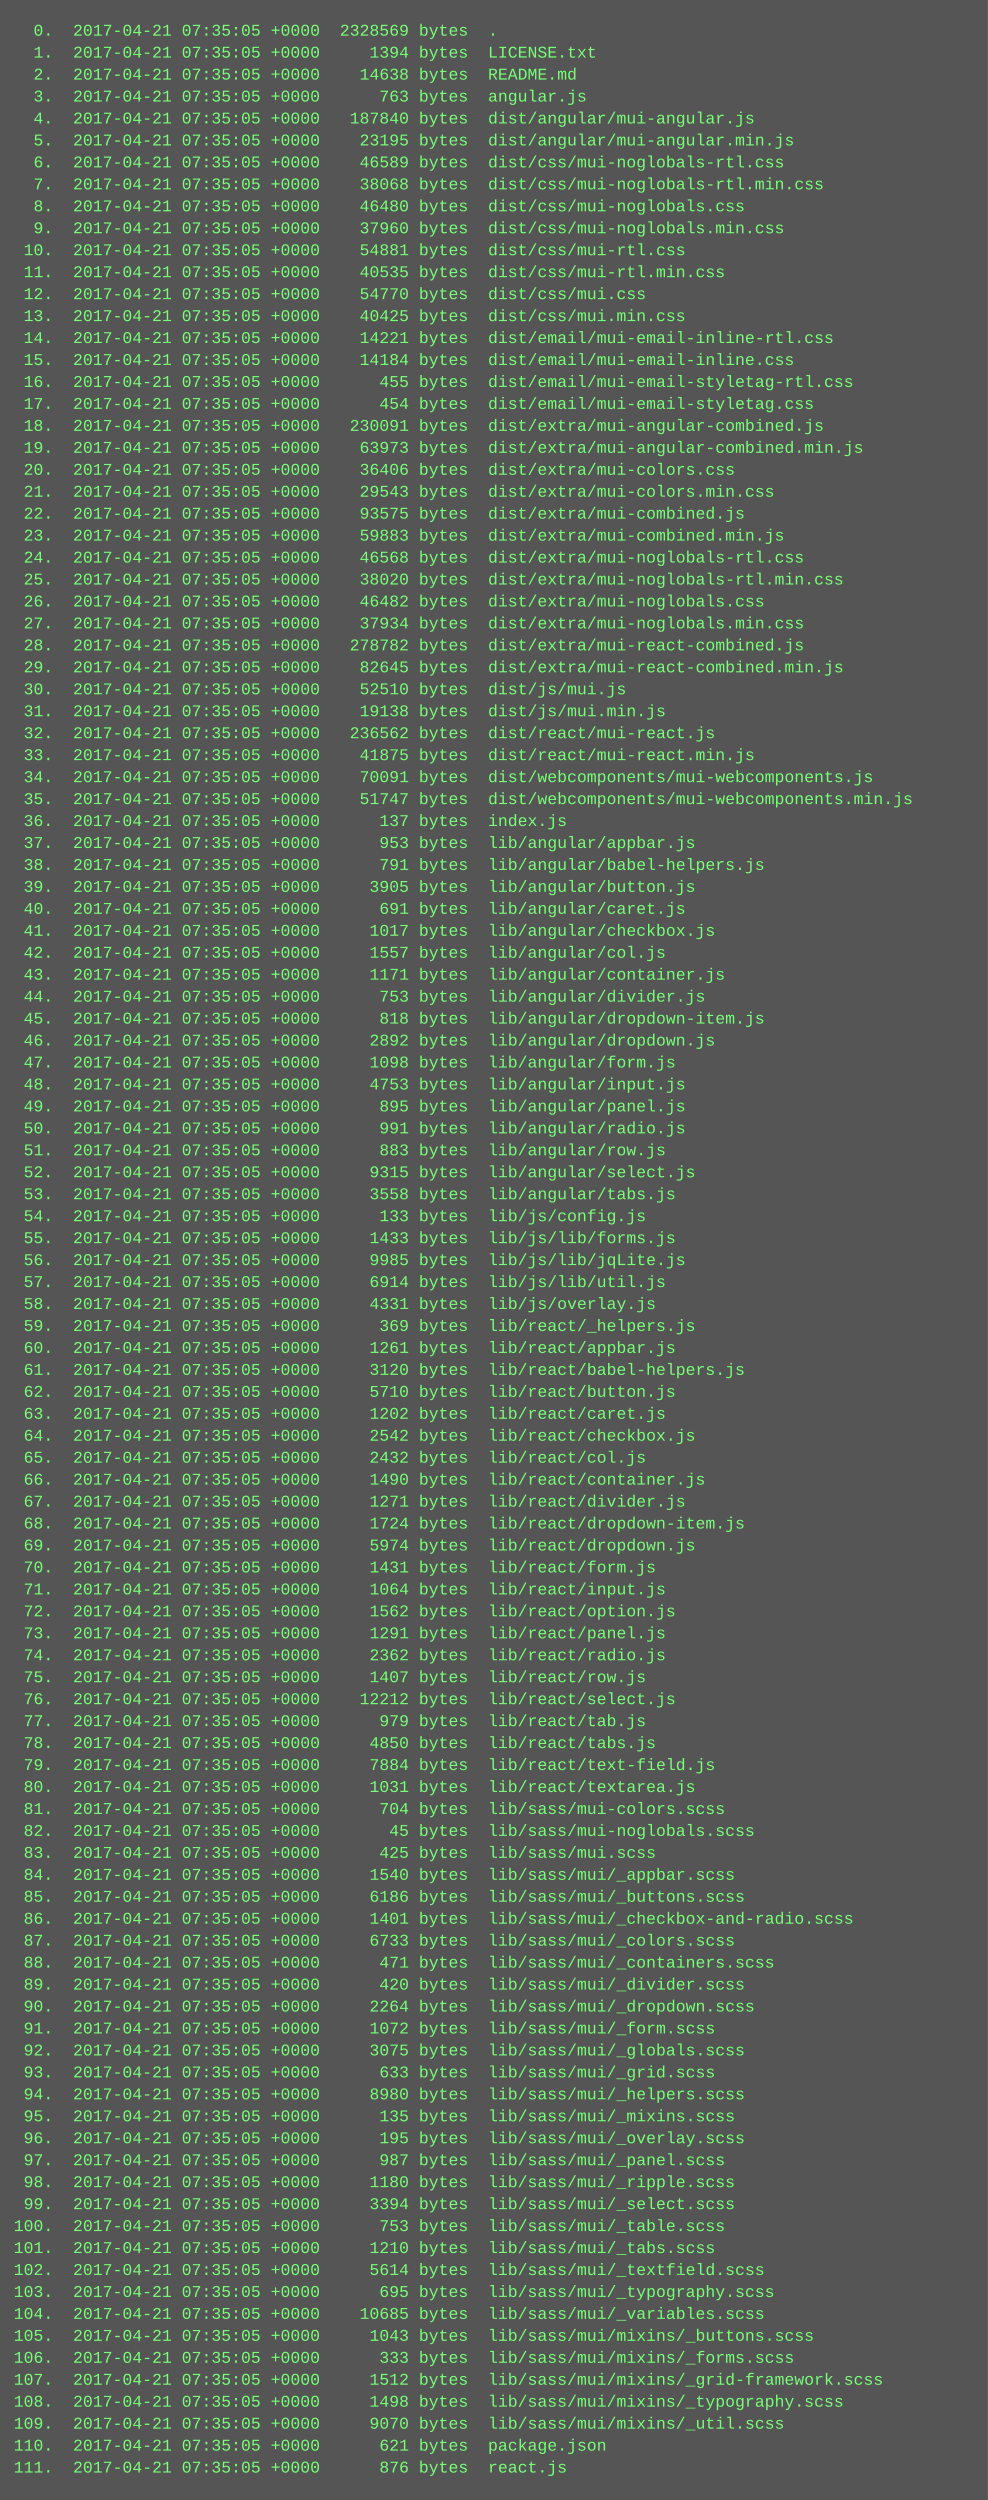
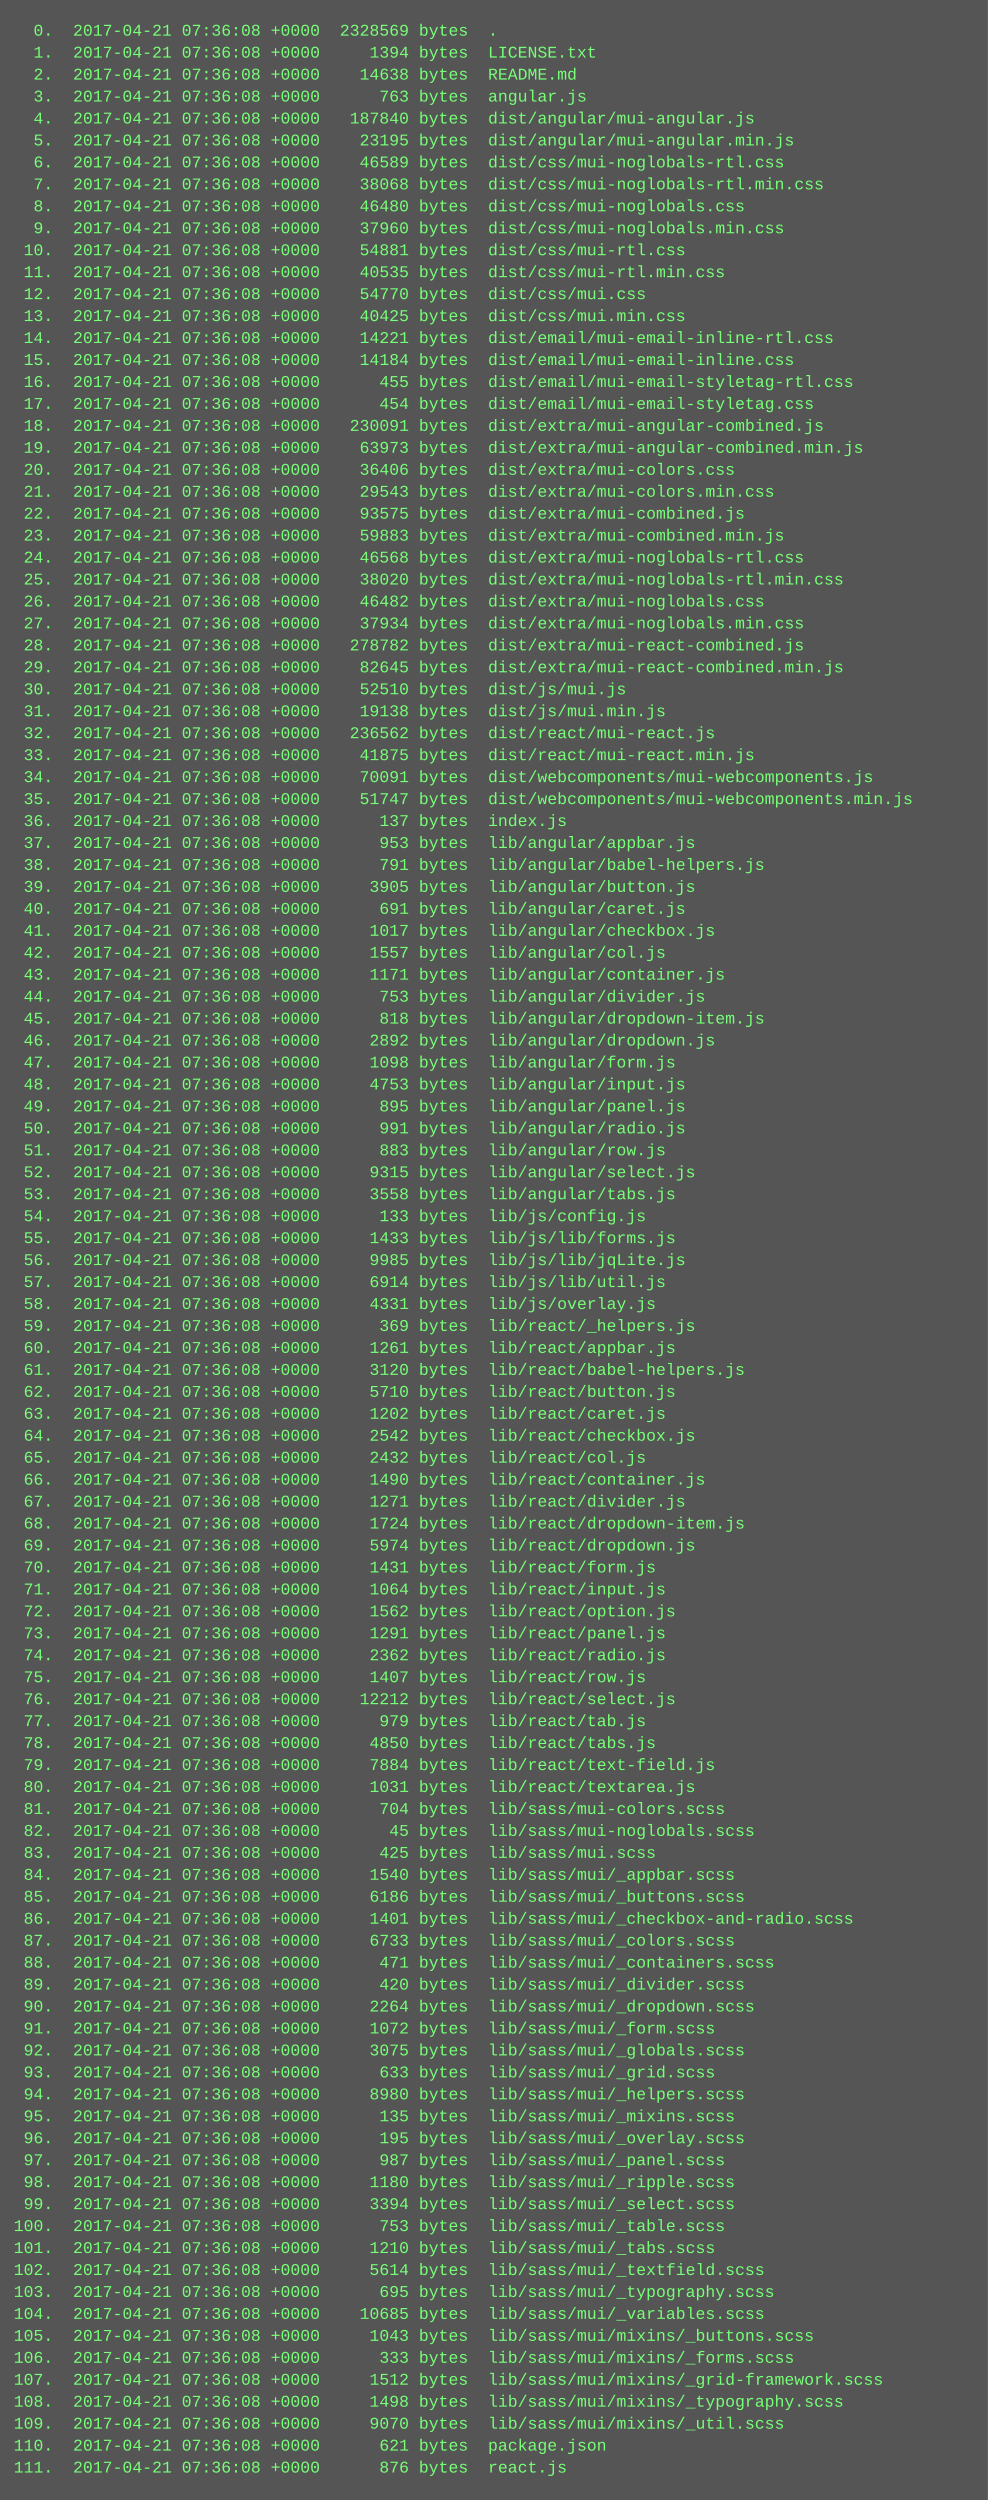
<svg xmlns="http://www.w3.org/2000/svg" height="1822" width="720">
  <rect height="1822" fill="#555" width="720" />
  <text fill="#7f7" font-family="Courier New" font-size="12" xml:space="preserve">
-     <tspan x="10" y="26">  0.  2017-04-21 07:35:05 +0000  2328569 bytes  .</tspan>
-     <tspan x="10" y="42">  1.  2017-04-21 07:35:05 +0000     1394 bytes  LICENSE.txt</tspan>
-     <tspan x="10" y="58">  2.  2017-04-21 07:35:05 +0000    14638 bytes  README.md</tspan>
-     <tspan x="10" y="74">  3.  2017-04-21 07:35:05 +0000      763 bytes  angular.js</tspan>
-     <tspan x="10" y="90">  4.  2017-04-21 07:35:05 +0000   187840 bytes  dist/angular/mui-angular.js</tspan>
-     <tspan x="10" y="106">  5.  2017-04-21 07:35:05 +0000    23195 bytes  dist/angular/mui-angular.min.js</tspan>
-     <tspan x="10" y="122">  6.  2017-04-21 07:35:05 +0000    46589 bytes  dist/css/mui-noglobals-rtl.css</tspan>
-     <tspan x="10" y="138">  7.  2017-04-21 07:35:05 +0000    38068 bytes  dist/css/mui-noglobals-rtl.min.css</tspan>
-     <tspan x="10" y="154">  8.  2017-04-21 07:35:05 +0000    46480 bytes  dist/css/mui-noglobals.css</tspan>
-     <tspan x="10" y="170">  9.  2017-04-21 07:35:05 +0000    37960 bytes  dist/css/mui-noglobals.min.css</tspan>
-     <tspan x="10" y="186"> 10.  2017-04-21 07:35:05 +0000    54881 bytes  dist/css/mui-rtl.css</tspan>
-     <tspan x="10" y="202"> 11.  2017-04-21 07:35:05 +0000    40535 bytes  dist/css/mui-rtl.min.css</tspan>
-     <tspan x="10" y="218"> 12.  2017-04-21 07:35:05 +0000    54770 bytes  dist/css/mui.css</tspan>
-     <tspan x="10" y="234"> 13.  2017-04-21 07:35:05 +0000    40425 bytes  dist/css/mui.min.css</tspan>
-     <tspan x="10" y="250"> 14.  2017-04-21 07:35:05 +0000    14221 bytes  dist/email/mui-email-inline-rtl.css</tspan>
-     <tspan x="10" y="266"> 15.  2017-04-21 07:35:05 +0000    14184 bytes  dist/email/mui-email-inline.css</tspan>
-     <tspan x="10" y="282"> 16.  2017-04-21 07:35:05 +0000      455 bytes  dist/email/mui-email-styletag-rtl.css</tspan>
-     <tspan x="10" y="298"> 17.  2017-04-21 07:35:05 +0000      454 bytes  dist/email/mui-email-styletag.css</tspan>
-     <tspan x="10" y="314"> 18.  2017-04-21 07:35:05 +0000   230091 bytes  dist/extra/mui-angular-combined.js</tspan>
-     <tspan x="10" y="330"> 19.  2017-04-21 07:35:05 +0000    63973 bytes  dist/extra/mui-angular-combined.min.js</tspan>
-     <tspan x="10" y="346"> 20.  2017-04-21 07:35:05 +0000    36406 bytes  dist/extra/mui-colors.css</tspan>
-     <tspan x="10" y="362"> 21.  2017-04-21 07:35:05 +0000    29543 bytes  dist/extra/mui-colors.min.css</tspan>
-     <tspan x="10" y="378"> 22.  2017-04-21 07:35:05 +0000    93575 bytes  dist/extra/mui-combined.js</tspan>
-     <tspan x="10" y="394"> 23.  2017-04-21 07:35:05 +0000    59883 bytes  dist/extra/mui-combined.min.js</tspan>
-     <tspan x="10" y="410"> 24.  2017-04-21 07:35:05 +0000    46568 bytes  dist/extra/mui-noglobals-rtl.css</tspan>
-     <tspan x="10" y="426"> 25.  2017-04-21 07:35:05 +0000    38020 bytes  dist/extra/mui-noglobals-rtl.min.css</tspan>
-     <tspan x="10" y="442"> 26.  2017-04-21 07:35:05 +0000    46482 bytes  dist/extra/mui-noglobals.css</tspan>
-     <tspan x="10" y="458"> 27.  2017-04-21 07:35:05 +0000    37934 bytes  dist/extra/mui-noglobals.min.css</tspan>
-     <tspan x="10" y="474"> 28.  2017-04-21 07:35:05 +0000   278782 bytes  dist/extra/mui-react-combined.js</tspan>
-     <tspan x="10" y="490"> 29.  2017-04-21 07:35:05 +0000    82645 bytes  dist/extra/mui-react-combined.min.js</tspan>
-     <tspan x="10" y="506"> 30.  2017-04-21 07:35:05 +0000    52510 bytes  dist/js/mui.js</tspan>
-     <tspan x="10" y="522"> 31.  2017-04-21 07:35:05 +0000    19138 bytes  dist/js/mui.min.js</tspan>
-     <tspan x="10" y="538"> 32.  2017-04-21 07:35:05 +0000   236562 bytes  dist/react/mui-react.js</tspan>
-     <tspan x="10" y="554"> 33.  2017-04-21 07:35:05 +0000    41875 bytes  dist/react/mui-react.min.js</tspan>
-     <tspan x="10" y="570"> 34.  2017-04-21 07:35:05 +0000    70091 bytes  dist/webcomponents/mui-webcomponents.js</tspan>
-     <tspan x="10" y="586"> 35.  2017-04-21 07:35:05 +0000    51747 bytes  dist/webcomponents/mui-webcomponents.min.js</tspan>
-     <tspan x="10" y="602"> 36.  2017-04-21 07:35:05 +0000      137 bytes  index.js</tspan>
-     <tspan x="10" y="618"> 37.  2017-04-21 07:35:05 +0000      953 bytes  lib/angular/appbar.js</tspan>
-     <tspan x="10" y="634"> 38.  2017-04-21 07:35:05 +0000      791 bytes  lib/angular/babel-helpers.js</tspan>
-     <tspan x="10" y="650"> 39.  2017-04-21 07:35:05 +0000     3905 bytes  lib/angular/button.js</tspan>
-     <tspan x="10" y="666"> 40.  2017-04-21 07:35:05 +0000      691 bytes  lib/angular/caret.js</tspan>
-     <tspan x="10" y="682"> 41.  2017-04-21 07:35:05 +0000     1017 bytes  lib/angular/checkbox.js</tspan>
-     <tspan x="10" y="698"> 42.  2017-04-21 07:35:05 +0000     1557 bytes  lib/angular/col.js</tspan>
-     <tspan x="10" y="714"> 43.  2017-04-21 07:35:05 +0000     1171 bytes  lib/angular/container.js</tspan>
-     <tspan x="10" y="730"> 44.  2017-04-21 07:35:05 +0000      753 bytes  lib/angular/divider.js</tspan>
-     <tspan x="10" y="746"> 45.  2017-04-21 07:35:05 +0000      818 bytes  lib/angular/dropdown-item.js</tspan>
-     <tspan x="10" y="762"> 46.  2017-04-21 07:35:05 +0000     2892 bytes  lib/angular/dropdown.js</tspan>
-     <tspan x="10" y="778"> 47.  2017-04-21 07:35:05 +0000     1098 bytes  lib/angular/form.js</tspan>
-     <tspan x="10" y="794"> 48.  2017-04-21 07:35:05 +0000     4753 bytes  lib/angular/input.js</tspan>
-     <tspan x="10" y="810"> 49.  2017-04-21 07:35:05 +0000      895 bytes  lib/angular/panel.js</tspan>
-     <tspan x="10" y="826"> 50.  2017-04-21 07:35:05 +0000      991 bytes  lib/angular/radio.js</tspan>
-     <tspan x="10" y="842"> 51.  2017-04-21 07:35:05 +0000      883 bytes  lib/angular/row.js</tspan>
-     <tspan x="10" y="858"> 52.  2017-04-21 07:35:05 +0000     9315 bytes  lib/angular/select.js</tspan>
-     <tspan x="10" y="874"> 53.  2017-04-21 07:35:05 +0000     3558 bytes  lib/angular/tabs.js</tspan>
-     <tspan x="10" y="890"> 54.  2017-04-21 07:35:05 +0000      133 bytes  lib/js/config.js</tspan>
-     <tspan x="10" y="906"> 55.  2017-04-21 07:35:05 +0000     1433 bytes  lib/js/lib/forms.js</tspan>
-     <tspan x="10" y="922"> 56.  2017-04-21 07:35:05 +0000     9985 bytes  lib/js/lib/jqLite.js</tspan>
-     <tspan x="10" y="938"> 57.  2017-04-21 07:35:05 +0000     6914 bytes  lib/js/lib/util.js</tspan>
-     <tspan x="10" y="954"> 58.  2017-04-21 07:35:05 +0000     4331 bytes  lib/js/overlay.js</tspan>
-     <tspan x="10" y="970"> 59.  2017-04-21 07:35:05 +0000      369 bytes  lib/react/_helpers.js</tspan>
-     <tspan x="10" y="986"> 60.  2017-04-21 07:35:05 +0000     1261 bytes  lib/react/appbar.js</tspan>
-     <tspan x="10" y="1002"> 61.  2017-04-21 07:35:05 +0000     3120 bytes  lib/react/babel-helpers.js</tspan>
-     <tspan x="10" y="1018"> 62.  2017-04-21 07:35:05 +0000     5710 bytes  lib/react/button.js</tspan>
-     <tspan x="10" y="1034"> 63.  2017-04-21 07:35:05 +0000     1202 bytes  lib/react/caret.js</tspan>
-     <tspan x="10" y="1050"> 64.  2017-04-21 07:35:05 +0000     2542 bytes  lib/react/checkbox.js</tspan>
-     <tspan x="10" y="1066"> 65.  2017-04-21 07:35:05 +0000     2432 bytes  lib/react/col.js</tspan>
-     <tspan x="10" y="1082"> 66.  2017-04-21 07:35:05 +0000     1490 bytes  lib/react/container.js</tspan>
-     <tspan x="10" y="1098"> 67.  2017-04-21 07:35:05 +0000     1271 bytes  lib/react/divider.js</tspan>
-     <tspan x="10" y="1114"> 68.  2017-04-21 07:35:05 +0000     1724 bytes  lib/react/dropdown-item.js</tspan>
-     <tspan x="10" y="1130"> 69.  2017-04-21 07:35:05 +0000     5974 bytes  lib/react/dropdown.js</tspan>
-     <tspan x="10" y="1146"> 70.  2017-04-21 07:35:05 +0000     1431 bytes  lib/react/form.js</tspan>
-     <tspan x="10" y="1162"> 71.  2017-04-21 07:35:05 +0000     1064 bytes  lib/react/input.js</tspan>
-     <tspan x="10" y="1178"> 72.  2017-04-21 07:35:05 +0000     1562 bytes  lib/react/option.js</tspan>
-     <tspan x="10" y="1194"> 73.  2017-04-21 07:35:05 +0000     1291 bytes  lib/react/panel.js</tspan>
-     <tspan x="10" y="1210"> 74.  2017-04-21 07:35:05 +0000     2362 bytes  lib/react/radio.js</tspan>
-     <tspan x="10" y="1226"> 75.  2017-04-21 07:35:05 +0000     1407 bytes  lib/react/row.js</tspan>
-     <tspan x="10" y="1242"> 76.  2017-04-21 07:35:05 +0000    12212 bytes  lib/react/select.js</tspan>
-     <tspan x="10" y="1258"> 77.  2017-04-21 07:35:05 +0000      979 bytes  lib/react/tab.js</tspan>
-     <tspan x="10" y="1274"> 78.  2017-04-21 07:35:05 +0000     4850 bytes  lib/react/tabs.js</tspan>
-     <tspan x="10" y="1290"> 79.  2017-04-21 07:35:05 +0000     7884 bytes  lib/react/text-field.js</tspan>
-     <tspan x="10" y="1306"> 80.  2017-04-21 07:35:05 +0000     1031 bytes  lib/react/textarea.js</tspan>
-     <tspan x="10" y="1322"> 81.  2017-04-21 07:35:05 +0000      704 bytes  lib/sass/mui-colors.scss</tspan>
-     <tspan x="10" y="1338"> 82.  2017-04-21 07:35:05 +0000       45 bytes  lib/sass/mui-noglobals.scss</tspan>
-     <tspan x="10" y="1354"> 83.  2017-04-21 07:35:05 +0000      425 bytes  lib/sass/mui.scss</tspan>
-     <tspan x="10" y="1370"> 84.  2017-04-21 07:35:05 +0000     1540 bytes  lib/sass/mui/_appbar.scss</tspan>
-     <tspan x="10" y="1386"> 85.  2017-04-21 07:35:05 +0000     6186 bytes  lib/sass/mui/_buttons.scss</tspan>
-     <tspan x="10" y="1402"> 86.  2017-04-21 07:35:05 +0000     1401 bytes  lib/sass/mui/_checkbox-and-radio.scss</tspan>
-     <tspan x="10" y="1418"> 87.  2017-04-21 07:35:05 +0000     6733 bytes  lib/sass/mui/_colors.scss</tspan>
-     <tspan x="10" y="1434"> 88.  2017-04-21 07:35:05 +0000      471 bytes  lib/sass/mui/_containers.scss</tspan>
-     <tspan x="10" y="1450"> 89.  2017-04-21 07:35:05 +0000      420 bytes  lib/sass/mui/_divider.scss</tspan>
-     <tspan x="10" y="1466"> 90.  2017-04-21 07:35:05 +0000     2264 bytes  lib/sass/mui/_dropdown.scss</tspan>
-     <tspan x="10" y="1482"> 91.  2017-04-21 07:35:05 +0000     1072 bytes  lib/sass/mui/_form.scss</tspan>
-     <tspan x="10" y="1498"> 92.  2017-04-21 07:35:05 +0000     3075 bytes  lib/sass/mui/_globals.scss</tspan>
-     <tspan x="10" y="1514"> 93.  2017-04-21 07:35:05 +0000      633 bytes  lib/sass/mui/_grid.scss</tspan>
-     <tspan x="10" y="1530"> 94.  2017-04-21 07:35:05 +0000     8980 bytes  lib/sass/mui/_helpers.scss</tspan>
-     <tspan x="10" y="1546"> 95.  2017-04-21 07:35:05 +0000      135 bytes  lib/sass/mui/_mixins.scss</tspan>
-     <tspan x="10" y="1562"> 96.  2017-04-21 07:35:05 +0000      195 bytes  lib/sass/mui/_overlay.scss</tspan>
-     <tspan x="10" y="1578"> 97.  2017-04-21 07:35:05 +0000      987 bytes  lib/sass/mui/_panel.scss</tspan>
-     <tspan x="10" y="1594"> 98.  2017-04-21 07:35:05 +0000     1180 bytes  lib/sass/mui/_ripple.scss</tspan>
-     <tspan x="10" y="1610"> 99.  2017-04-21 07:35:05 +0000     3394 bytes  lib/sass/mui/_select.scss</tspan>
-     <tspan x="10" y="1626">100.  2017-04-21 07:35:05 +0000      753 bytes  lib/sass/mui/_table.scss</tspan>
-     <tspan x="10" y="1642">101.  2017-04-21 07:35:05 +0000     1210 bytes  lib/sass/mui/_tabs.scss</tspan>
-     <tspan x="10" y="1658">102.  2017-04-21 07:35:05 +0000     5614 bytes  lib/sass/mui/_textfield.scss</tspan>
-     <tspan x="10" y="1674">103.  2017-04-21 07:35:05 +0000      695 bytes  lib/sass/mui/_typography.scss</tspan>
-     <tspan x="10" y="1690">104.  2017-04-21 07:35:05 +0000    10685 bytes  lib/sass/mui/_variables.scss</tspan>
-     <tspan x="10" y="1706">105.  2017-04-21 07:35:05 +0000     1043 bytes  lib/sass/mui/mixins/_buttons.scss</tspan>
-     <tspan x="10" y="1722">106.  2017-04-21 07:35:05 +0000      333 bytes  lib/sass/mui/mixins/_forms.scss</tspan>
-     <tspan x="10" y="1738">107.  2017-04-21 07:35:05 +0000     1512 bytes  lib/sass/mui/mixins/_grid-framework.scss</tspan>
-     <tspan x="10" y="1754">108.  2017-04-21 07:35:05 +0000     1498 bytes  lib/sass/mui/mixins/_typography.scss</tspan>
-     <tspan x="10" y="1770">109.  2017-04-21 07:35:05 +0000     9070 bytes  lib/sass/mui/mixins/_util.scss</tspan>
-     <tspan x="10" y="1786">110.  2017-04-21 07:35:05 +0000      621 bytes  package.json</tspan>
-     <tspan x="10" y="1802">111.  2017-04-21 07:35:05 +0000      876 bytes  react.js</tspan>
+     <tspan x="10" y="26">  0.  2017-04-21 07:36:08 +0000  2328569 bytes  .</tspan>
+     <tspan x="10" y="42">  1.  2017-04-21 07:36:08 +0000     1394 bytes  LICENSE.txt</tspan>
+     <tspan x="10" y="58">  2.  2017-04-21 07:36:08 +0000    14638 bytes  README.md</tspan>
+     <tspan x="10" y="74">  3.  2017-04-21 07:36:08 +0000      763 bytes  angular.js</tspan>
+     <tspan x="10" y="90">  4.  2017-04-21 07:36:08 +0000   187840 bytes  dist/angular/mui-angular.js</tspan>
+     <tspan x="10" y="106">  5.  2017-04-21 07:36:08 +0000    23195 bytes  dist/angular/mui-angular.min.js</tspan>
+     <tspan x="10" y="122">  6.  2017-04-21 07:36:08 +0000    46589 bytes  dist/css/mui-noglobals-rtl.css</tspan>
+     <tspan x="10" y="138">  7.  2017-04-21 07:36:08 +0000    38068 bytes  dist/css/mui-noglobals-rtl.min.css</tspan>
+     <tspan x="10" y="154">  8.  2017-04-21 07:36:08 +0000    46480 bytes  dist/css/mui-noglobals.css</tspan>
+     <tspan x="10" y="170">  9.  2017-04-21 07:36:08 +0000    37960 bytes  dist/css/mui-noglobals.min.css</tspan>
+     <tspan x="10" y="186"> 10.  2017-04-21 07:36:08 +0000    54881 bytes  dist/css/mui-rtl.css</tspan>
+     <tspan x="10" y="202"> 11.  2017-04-21 07:36:08 +0000    40535 bytes  dist/css/mui-rtl.min.css</tspan>
+     <tspan x="10" y="218"> 12.  2017-04-21 07:36:08 +0000    54770 bytes  dist/css/mui.css</tspan>
+     <tspan x="10" y="234"> 13.  2017-04-21 07:36:08 +0000    40425 bytes  dist/css/mui.min.css</tspan>
+     <tspan x="10" y="250"> 14.  2017-04-21 07:36:08 +0000    14221 bytes  dist/email/mui-email-inline-rtl.css</tspan>
+     <tspan x="10" y="266"> 15.  2017-04-21 07:36:08 +0000    14184 bytes  dist/email/mui-email-inline.css</tspan>
+     <tspan x="10" y="282"> 16.  2017-04-21 07:36:08 +0000      455 bytes  dist/email/mui-email-styletag-rtl.css</tspan>
+     <tspan x="10" y="298"> 17.  2017-04-21 07:36:08 +0000      454 bytes  dist/email/mui-email-styletag.css</tspan>
+     <tspan x="10" y="314"> 18.  2017-04-21 07:36:08 +0000   230091 bytes  dist/extra/mui-angular-combined.js</tspan>
+     <tspan x="10" y="330"> 19.  2017-04-21 07:36:08 +0000    63973 bytes  dist/extra/mui-angular-combined.min.js</tspan>
+     <tspan x="10" y="346"> 20.  2017-04-21 07:36:08 +0000    36406 bytes  dist/extra/mui-colors.css</tspan>
+     <tspan x="10" y="362"> 21.  2017-04-21 07:36:08 +0000    29543 bytes  dist/extra/mui-colors.min.css</tspan>
+     <tspan x="10" y="378"> 22.  2017-04-21 07:36:08 +0000    93575 bytes  dist/extra/mui-combined.js</tspan>
+     <tspan x="10" y="394"> 23.  2017-04-21 07:36:08 +0000    59883 bytes  dist/extra/mui-combined.min.js</tspan>
+     <tspan x="10" y="410"> 24.  2017-04-21 07:36:08 +0000    46568 bytes  dist/extra/mui-noglobals-rtl.css</tspan>
+     <tspan x="10" y="426"> 25.  2017-04-21 07:36:08 +0000    38020 bytes  dist/extra/mui-noglobals-rtl.min.css</tspan>
+     <tspan x="10" y="442"> 26.  2017-04-21 07:36:08 +0000    46482 bytes  dist/extra/mui-noglobals.css</tspan>
+     <tspan x="10" y="458"> 27.  2017-04-21 07:36:08 +0000    37934 bytes  dist/extra/mui-noglobals.min.css</tspan>
+     <tspan x="10" y="474"> 28.  2017-04-21 07:36:08 +0000   278782 bytes  dist/extra/mui-react-combined.js</tspan>
+     <tspan x="10" y="490"> 29.  2017-04-21 07:36:08 +0000    82645 bytes  dist/extra/mui-react-combined.min.js</tspan>
+     <tspan x="10" y="506"> 30.  2017-04-21 07:36:08 +0000    52510 bytes  dist/js/mui.js</tspan>
+     <tspan x="10" y="522"> 31.  2017-04-21 07:36:08 +0000    19138 bytes  dist/js/mui.min.js</tspan>
+     <tspan x="10" y="538"> 32.  2017-04-21 07:36:08 +0000   236562 bytes  dist/react/mui-react.js</tspan>
+     <tspan x="10" y="554"> 33.  2017-04-21 07:36:08 +0000    41875 bytes  dist/react/mui-react.min.js</tspan>
+     <tspan x="10" y="570"> 34.  2017-04-21 07:36:08 +0000    70091 bytes  dist/webcomponents/mui-webcomponents.js</tspan>
+     <tspan x="10" y="586"> 35.  2017-04-21 07:36:08 +0000    51747 bytes  dist/webcomponents/mui-webcomponents.min.js</tspan>
+     <tspan x="10" y="602"> 36.  2017-04-21 07:36:08 +0000      137 bytes  index.js</tspan>
+     <tspan x="10" y="618"> 37.  2017-04-21 07:36:08 +0000      953 bytes  lib/angular/appbar.js</tspan>
+     <tspan x="10" y="634"> 38.  2017-04-21 07:36:08 +0000      791 bytes  lib/angular/babel-helpers.js</tspan>
+     <tspan x="10" y="650"> 39.  2017-04-21 07:36:08 +0000     3905 bytes  lib/angular/button.js</tspan>
+     <tspan x="10" y="666"> 40.  2017-04-21 07:36:08 +0000      691 bytes  lib/angular/caret.js</tspan>
+     <tspan x="10" y="682"> 41.  2017-04-21 07:36:08 +0000     1017 bytes  lib/angular/checkbox.js</tspan>
+     <tspan x="10" y="698"> 42.  2017-04-21 07:36:08 +0000     1557 bytes  lib/angular/col.js</tspan>
+     <tspan x="10" y="714"> 43.  2017-04-21 07:36:08 +0000     1171 bytes  lib/angular/container.js</tspan>
+     <tspan x="10" y="730"> 44.  2017-04-21 07:36:08 +0000      753 bytes  lib/angular/divider.js</tspan>
+     <tspan x="10" y="746"> 45.  2017-04-21 07:36:08 +0000      818 bytes  lib/angular/dropdown-item.js</tspan>
+     <tspan x="10" y="762"> 46.  2017-04-21 07:36:08 +0000     2892 bytes  lib/angular/dropdown.js</tspan>
+     <tspan x="10" y="778"> 47.  2017-04-21 07:36:08 +0000     1098 bytes  lib/angular/form.js</tspan>
+     <tspan x="10" y="794"> 48.  2017-04-21 07:36:08 +0000     4753 bytes  lib/angular/input.js</tspan>
+     <tspan x="10" y="810"> 49.  2017-04-21 07:36:08 +0000      895 bytes  lib/angular/panel.js</tspan>
+     <tspan x="10" y="826"> 50.  2017-04-21 07:36:08 +0000      991 bytes  lib/angular/radio.js</tspan>
+     <tspan x="10" y="842"> 51.  2017-04-21 07:36:08 +0000      883 bytes  lib/angular/row.js</tspan>
+     <tspan x="10" y="858"> 52.  2017-04-21 07:36:08 +0000     9315 bytes  lib/angular/select.js</tspan>
+     <tspan x="10" y="874"> 53.  2017-04-21 07:36:08 +0000     3558 bytes  lib/angular/tabs.js</tspan>
+     <tspan x="10" y="890"> 54.  2017-04-21 07:36:08 +0000      133 bytes  lib/js/config.js</tspan>
+     <tspan x="10" y="906"> 55.  2017-04-21 07:36:08 +0000     1433 bytes  lib/js/lib/forms.js</tspan>
+     <tspan x="10" y="922"> 56.  2017-04-21 07:36:08 +0000     9985 bytes  lib/js/lib/jqLite.js</tspan>
+     <tspan x="10" y="938"> 57.  2017-04-21 07:36:08 +0000     6914 bytes  lib/js/lib/util.js</tspan>
+     <tspan x="10" y="954"> 58.  2017-04-21 07:36:08 +0000     4331 bytes  lib/js/overlay.js</tspan>
+     <tspan x="10" y="970"> 59.  2017-04-21 07:36:08 +0000      369 bytes  lib/react/_helpers.js</tspan>
+     <tspan x="10" y="986"> 60.  2017-04-21 07:36:08 +0000     1261 bytes  lib/react/appbar.js</tspan>
+     <tspan x="10" y="1002"> 61.  2017-04-21 07:36:08 +0000     3120 bytes  lib/react/babel-helpers.js</tspan>
+     <tspan x="10" y="1018"> 62.  2017-04-21 07:36:08 +0000     5710 bytes  lib/react/button.js</tspan>
+     <tspan x="10" y="1034"> 63.  2017-04-21 07:36:08 +0000     1202 bytes  lib/react/caret.js</tspan>
+     <tspan x="10" y="1050"> 64.  2017-04-21 07:36:08 +0000     2542 bytes  lib/react/checkbox.js</tspan>
+     <tspan x="10" y="1066"> 65.  2017-04-21 07:36:08 +0000     2432 bytes  lib/react/col.js</tspan>
+     <tspan x="10" y="1082"> 66.  2017-04-21 07:36:08 +0000     1490 bytes  lib/react/container.js</tspan>
+     <tspan x="10" y="1098"> 67.  2017-04-21 07:36:08 +0000     1271 bytes  lib/react/divider.js</tspan>
+     <tspan x="10" y="1114"> 68.  2017-04-21 07:36:08 +0000     1724 bytes  lib/react/dropdown-item.js</tspan>
+     <tspan x="10" y="1130"> 69.  2017-04-21 07:36:08 +0000     5974 bytes  lib/react/dropdown.js</tspan>
+     <tspan x="10" y="1146"> 70.  2017-04-21 07:36:08 +0000     1431 bytes  lib/react/form.js</tspan>
+     <tspan x="10" y="1162"> 71.  2017-04-21 07:36:08 +0000     1064 bytes  lib/react/input.js</tspan>
+     <tspan x="10" y="1178"> 72.  2017-04-21 07:36:08 +0000     1562 bytes  lib/react/option.js</tspan>
+     <tspan x="10" y="1194"> 73.  2017-04-21 07:36:08 +0000     1291 bytes  lib/react/panel.js</tspan>
+     <tspan x="10" y="1210"> 74.  2017-04-21 07:36:08 +0000     2362 bytes  lib/react/radio.js</tspan>
+     <tspan x="10" y="1226"> 75.  2017-04-21 07:36:08 +0000     1407 bytes  lib/react/row.js</tspan>
+     <tspan x="10" y="1242"> 76.  2017-04-21 07:36:08 +0000    12212 bytes  lib/react/select.js</tspan>
+     <tspan x="10" y="1258"> 77.  2017-04-21 07:36:08 +0000      979 bytes  lib/react/tab.js</tspan>
+     <tspan x="10" y="1274"> 78.  2017-04-21 07:36:08 +0000     4850 bytes  lib/react/tabs.js</tspan>
+     <tspan x="10" y="1290"> 79.  2017-04-21 07:36:08 +0000     7884 bytes  lib/react/text-field.js</tspan>
+     <tspan x="10" y="1306"> 80.  2017-04-21 07:36:08 +0000     1031 bytes  lib/react/textarea.js</tspan>
+     <tspan x="10" y="1322"> 81.  2017-04-21 07:36:08 +0000      704 bytes  lib/sass/mui-colors.scss</tspan>
+     <tspan x="10" y="1338"> 82.  2017-04-21 07:36:08 +0000       45 bytes  lib/sass/mui-noglobals.scss</tspan>
+     <tspan x="10" y="1354"> 83.  2017-04-21 07:36:08 +0000      425 bytes  lib/sass/mui.scss</tspan>
+     <tspan x="10" y="1370"> 84.  2017-04-21 07:36:08 +0000     1540 bytes  lib/sass/mui/_appbar.scss</tspan>
+     <tspan x="10" y="1386"> 85.  2017-04-21 07:36:08 +0000     6186 bytes  lib/sass/mui/_buttons.scss</tspan>
+     <tspan x="10" y="1402"> 86.  2017-04-21 07:36:08 +0000     1401 bytes  lib/sass/mui/_checkbox-and-radio.scss</tspan>
+     <tspan x="10" y="1418"> 87.  2017-04-21 07:36:08 +0000     6733 bytes  lib/sass/mui/_colors.scss</tspan>
+     <tspan x="10" y="1434"> 88.  2017-04-21 07:36:08 +0000      471 bytes  lib/sass/mui/_containers.scss</tspan>
+     <tspan x="10" y="1450"> 89.  2017-04-21 07:36:08 +0000      420 bytes  lib/sass/mui/_divider.scss</tspan>
+     <tspan x="10" y="1466"> 90.  2017-04-21 07:36:08 +0000     2264 bytes  lib/sass/mui/_dropdown.scss</tspan>
+     <tspan x="10" y="1482"> 91.  2017-04-21 07:36:08 +0000     1072 bytes  lib/sass/mui/_form.scss</tspan>
+     <tspan x="10" y="1498"> 92.  2017-04-21 07:36:08 +0000     3075 bytes  lib/sass/mui/_globals.scss</tspan>
+     <tspan x="10" y="1514"> 93.  2017-04-21 07:36:08 +0000      633 bytes  lib/sass/mui/_grid.scss</tspan>
+     <tspan x="10" y="1530"> 94.  2017-04-21 07:36:08 +0000     8980 bytes  lib/sass/mui/_helpers.scss</tspan>
+     <tspan x="10" y="1546"> 95.  2017-04-21 07:36:08 +0000      135 bytes  lib/sass/mui/_mixins.scss</tspan>
+     <tspan x="10" y="1562"> 96.  2017-04-21 07:36:08 +0000      195 bytes  lib/sass/mui/_overlay.scss</tspan>
+     <tspan x="10" y="1578"> 97.  2017-04-21 07:36:08 +0000      987 bytes  lib/sass/mui/_panel.scss</tspan>
+     <tspan x="10" y="1594"> 98.  2017-04-21 07:36:08 +0000     1180 bytes  lib/sass/mui/_ripple.scss</tspan>
+     <tspan x="10" y="1610"> 99.  2017-04-21 07:36:08 +0000     3394 bytes  lib/sass/mui/_select.scss</tspan>
+     <tspan x="10" y="1626">100.  2017-04-21 07:36:08 +0000      753 bytes  lib/sass/mui/_table.scss</tspan>
+     <tspan x="10" y="1642">101.  2017-04-21 07:36:08 +0000     1210 bytes  lib/sass/mui/_tabs.scss</tspan>
+     <tspan x="10" y="1658">102.  2017-04-21 07:36:08 +0000     5614 bytes  lib/sass/mui/_textfield.scss</tspan>
+     <tspan x="10" y="1674">103.  2017-04-21 07:36:08 +0000      695 bytes  lib/sass/mui/_typography.scss</tspan>
+     <tspan x="10" y="1690">104.  2017-04-21 07:36:08 +0000    10685 bytes  lib/sass/mui/_variables.scss</tspan>
+     <tspan x="10" y="1706">105.  2017-04-21 07:36:08 +0000     1043 bytes  lib/sass/mui/mixins/_buttons.scss</tspan>
+     <tspan x="10" y="1722">106.  2017-04-21 07:36:08 +0000      333 bytes  lib/sass/mui/mixins/_forms.scss</tspan>
+     <tspan x="10" y="1738">107.  2017-04-21 07:36:08 +0000     1512 bytes  lib/sass/mui/mixins/_grid-framework.scss</tspan>
+     <tspan x="10" y="1754">108.  2017-04-21 07:36:08 +0000     1498 bytes  lib/sass/mui/mixins/_typography.scss</tspan>
+     <tspan x="10" y="1770">109.  2017-04-21 07:36:08 +0000     9070 bytes  lib/sass/mui/mixins/_util.scss</tspan>
+     <tspan x="10" y="1786">110.  2017-04-21 07:36:08 +0000      621 bytes  package.json</tspan>
+     <tspan x="10" y="1802">111.  2017-04-21 07:36:08 +0000      876 bytes  react.js</tspan>
  </text>
</svg>
